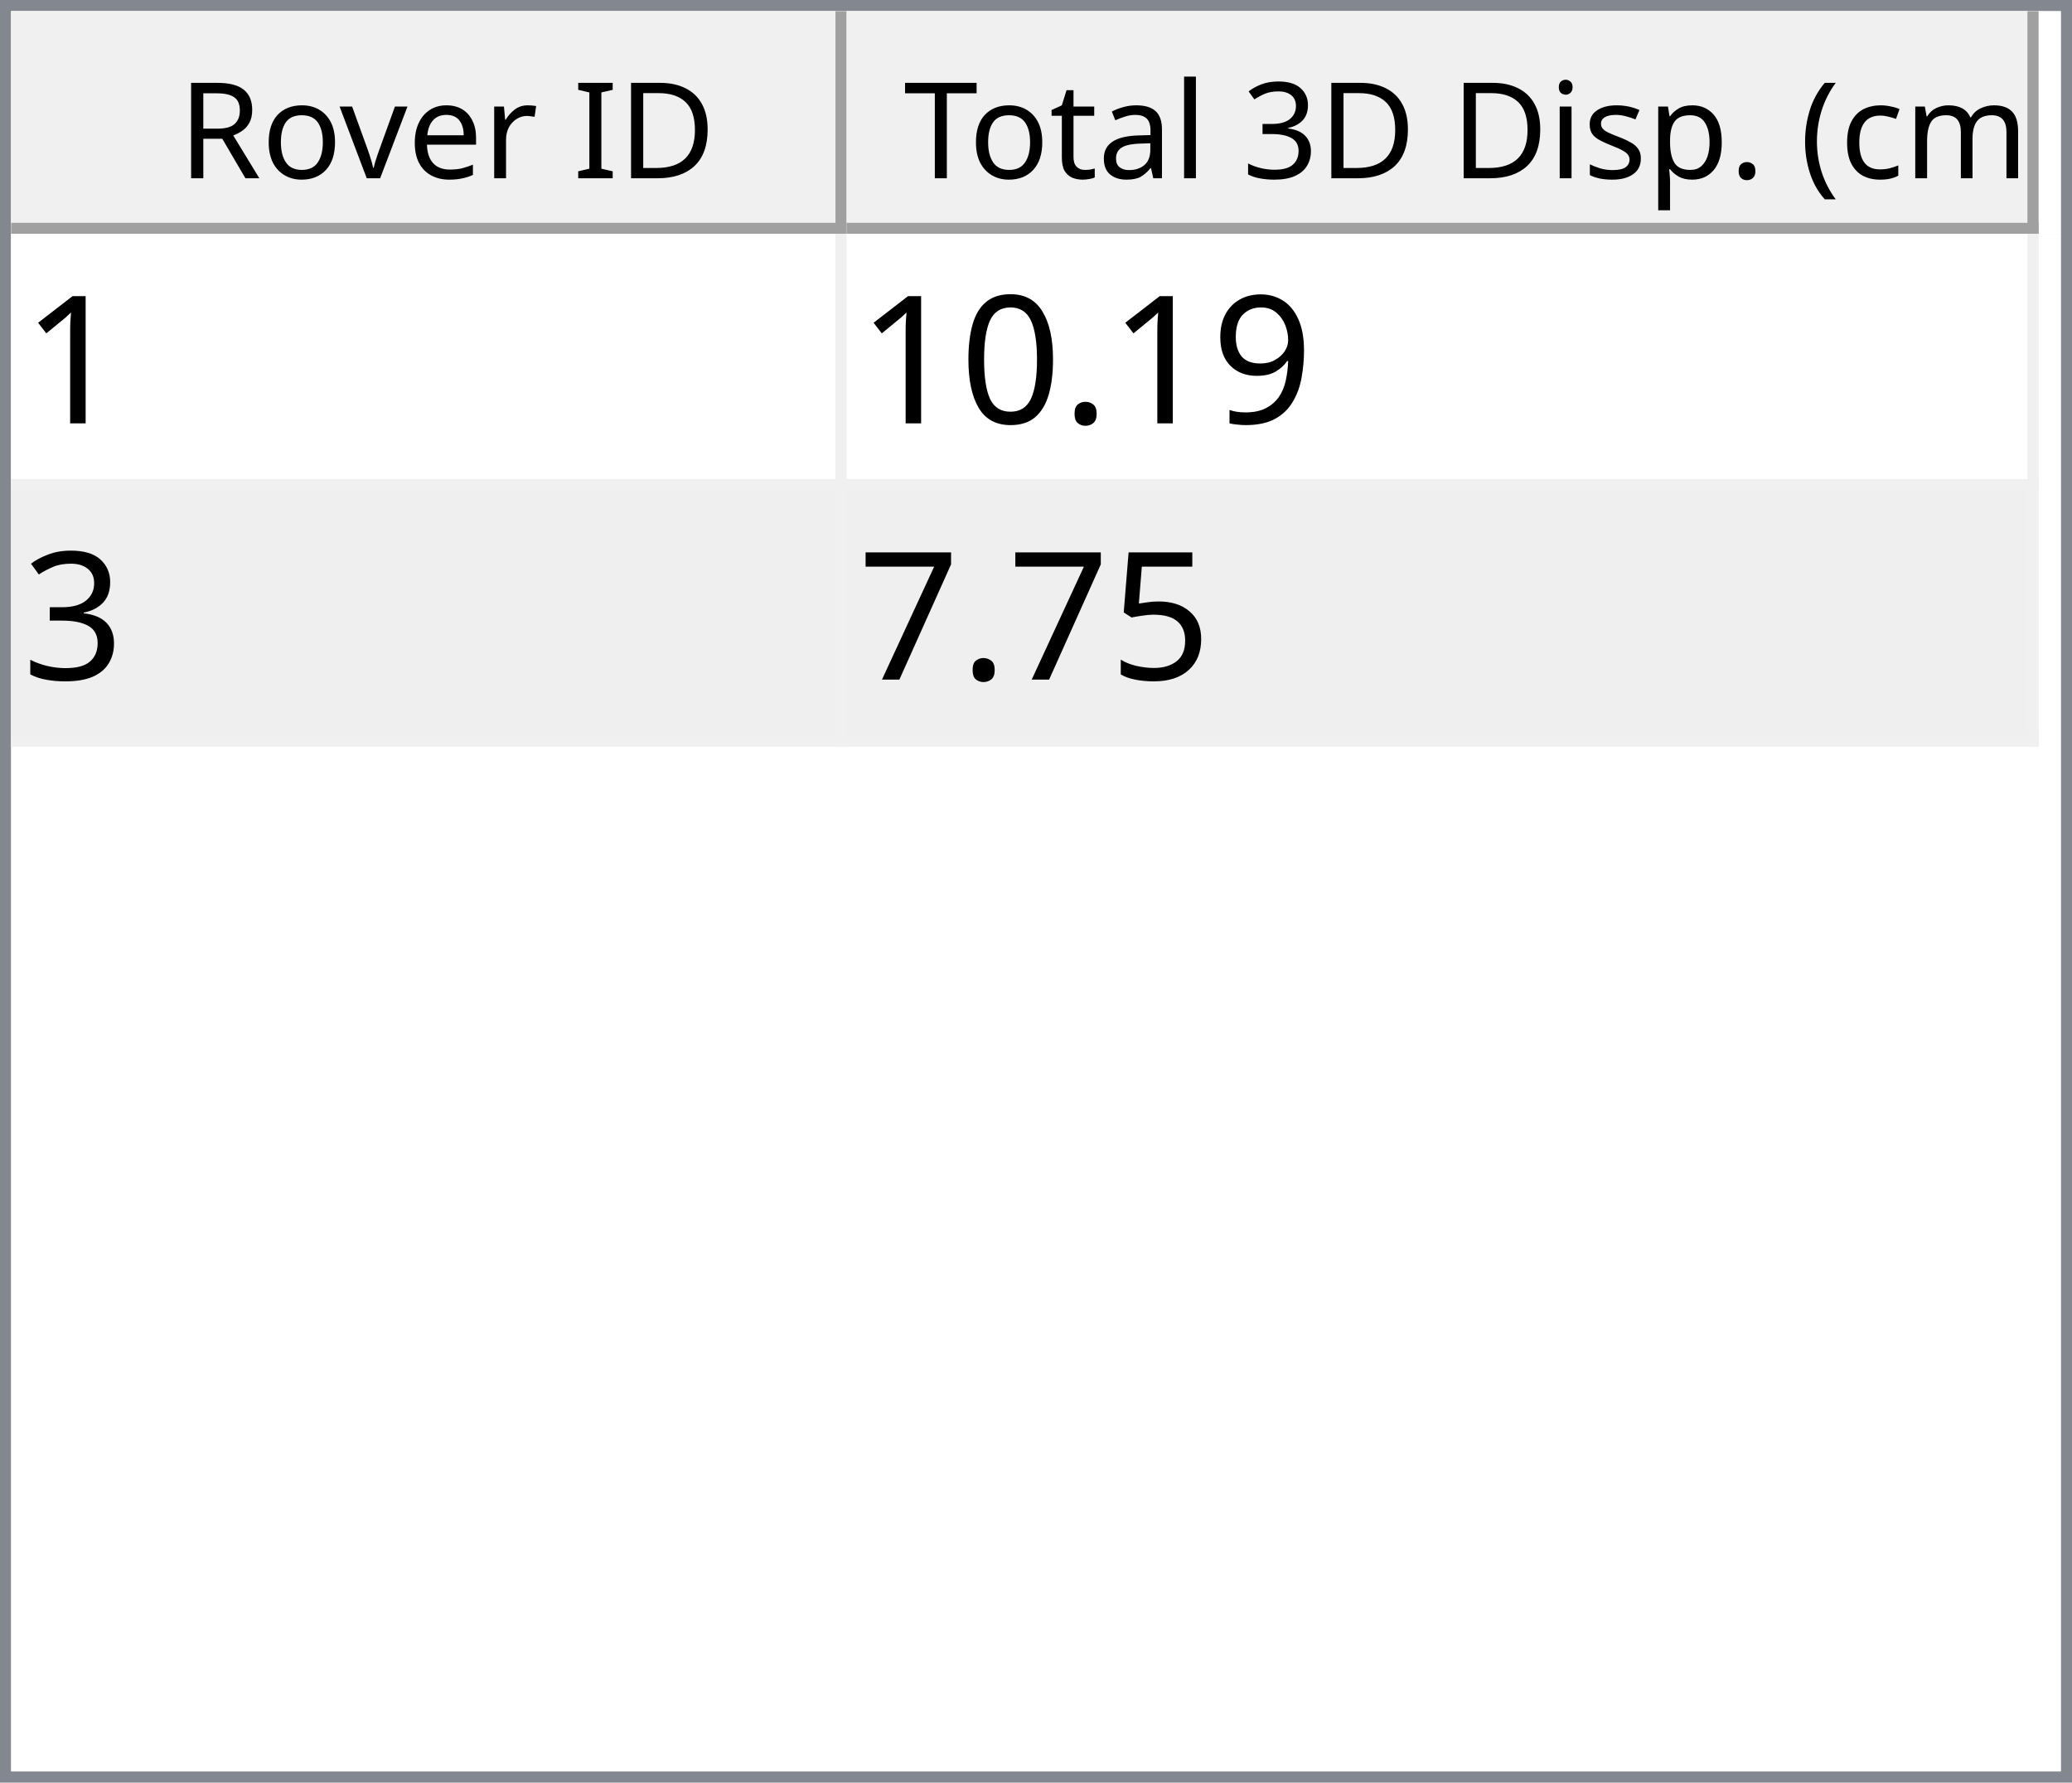
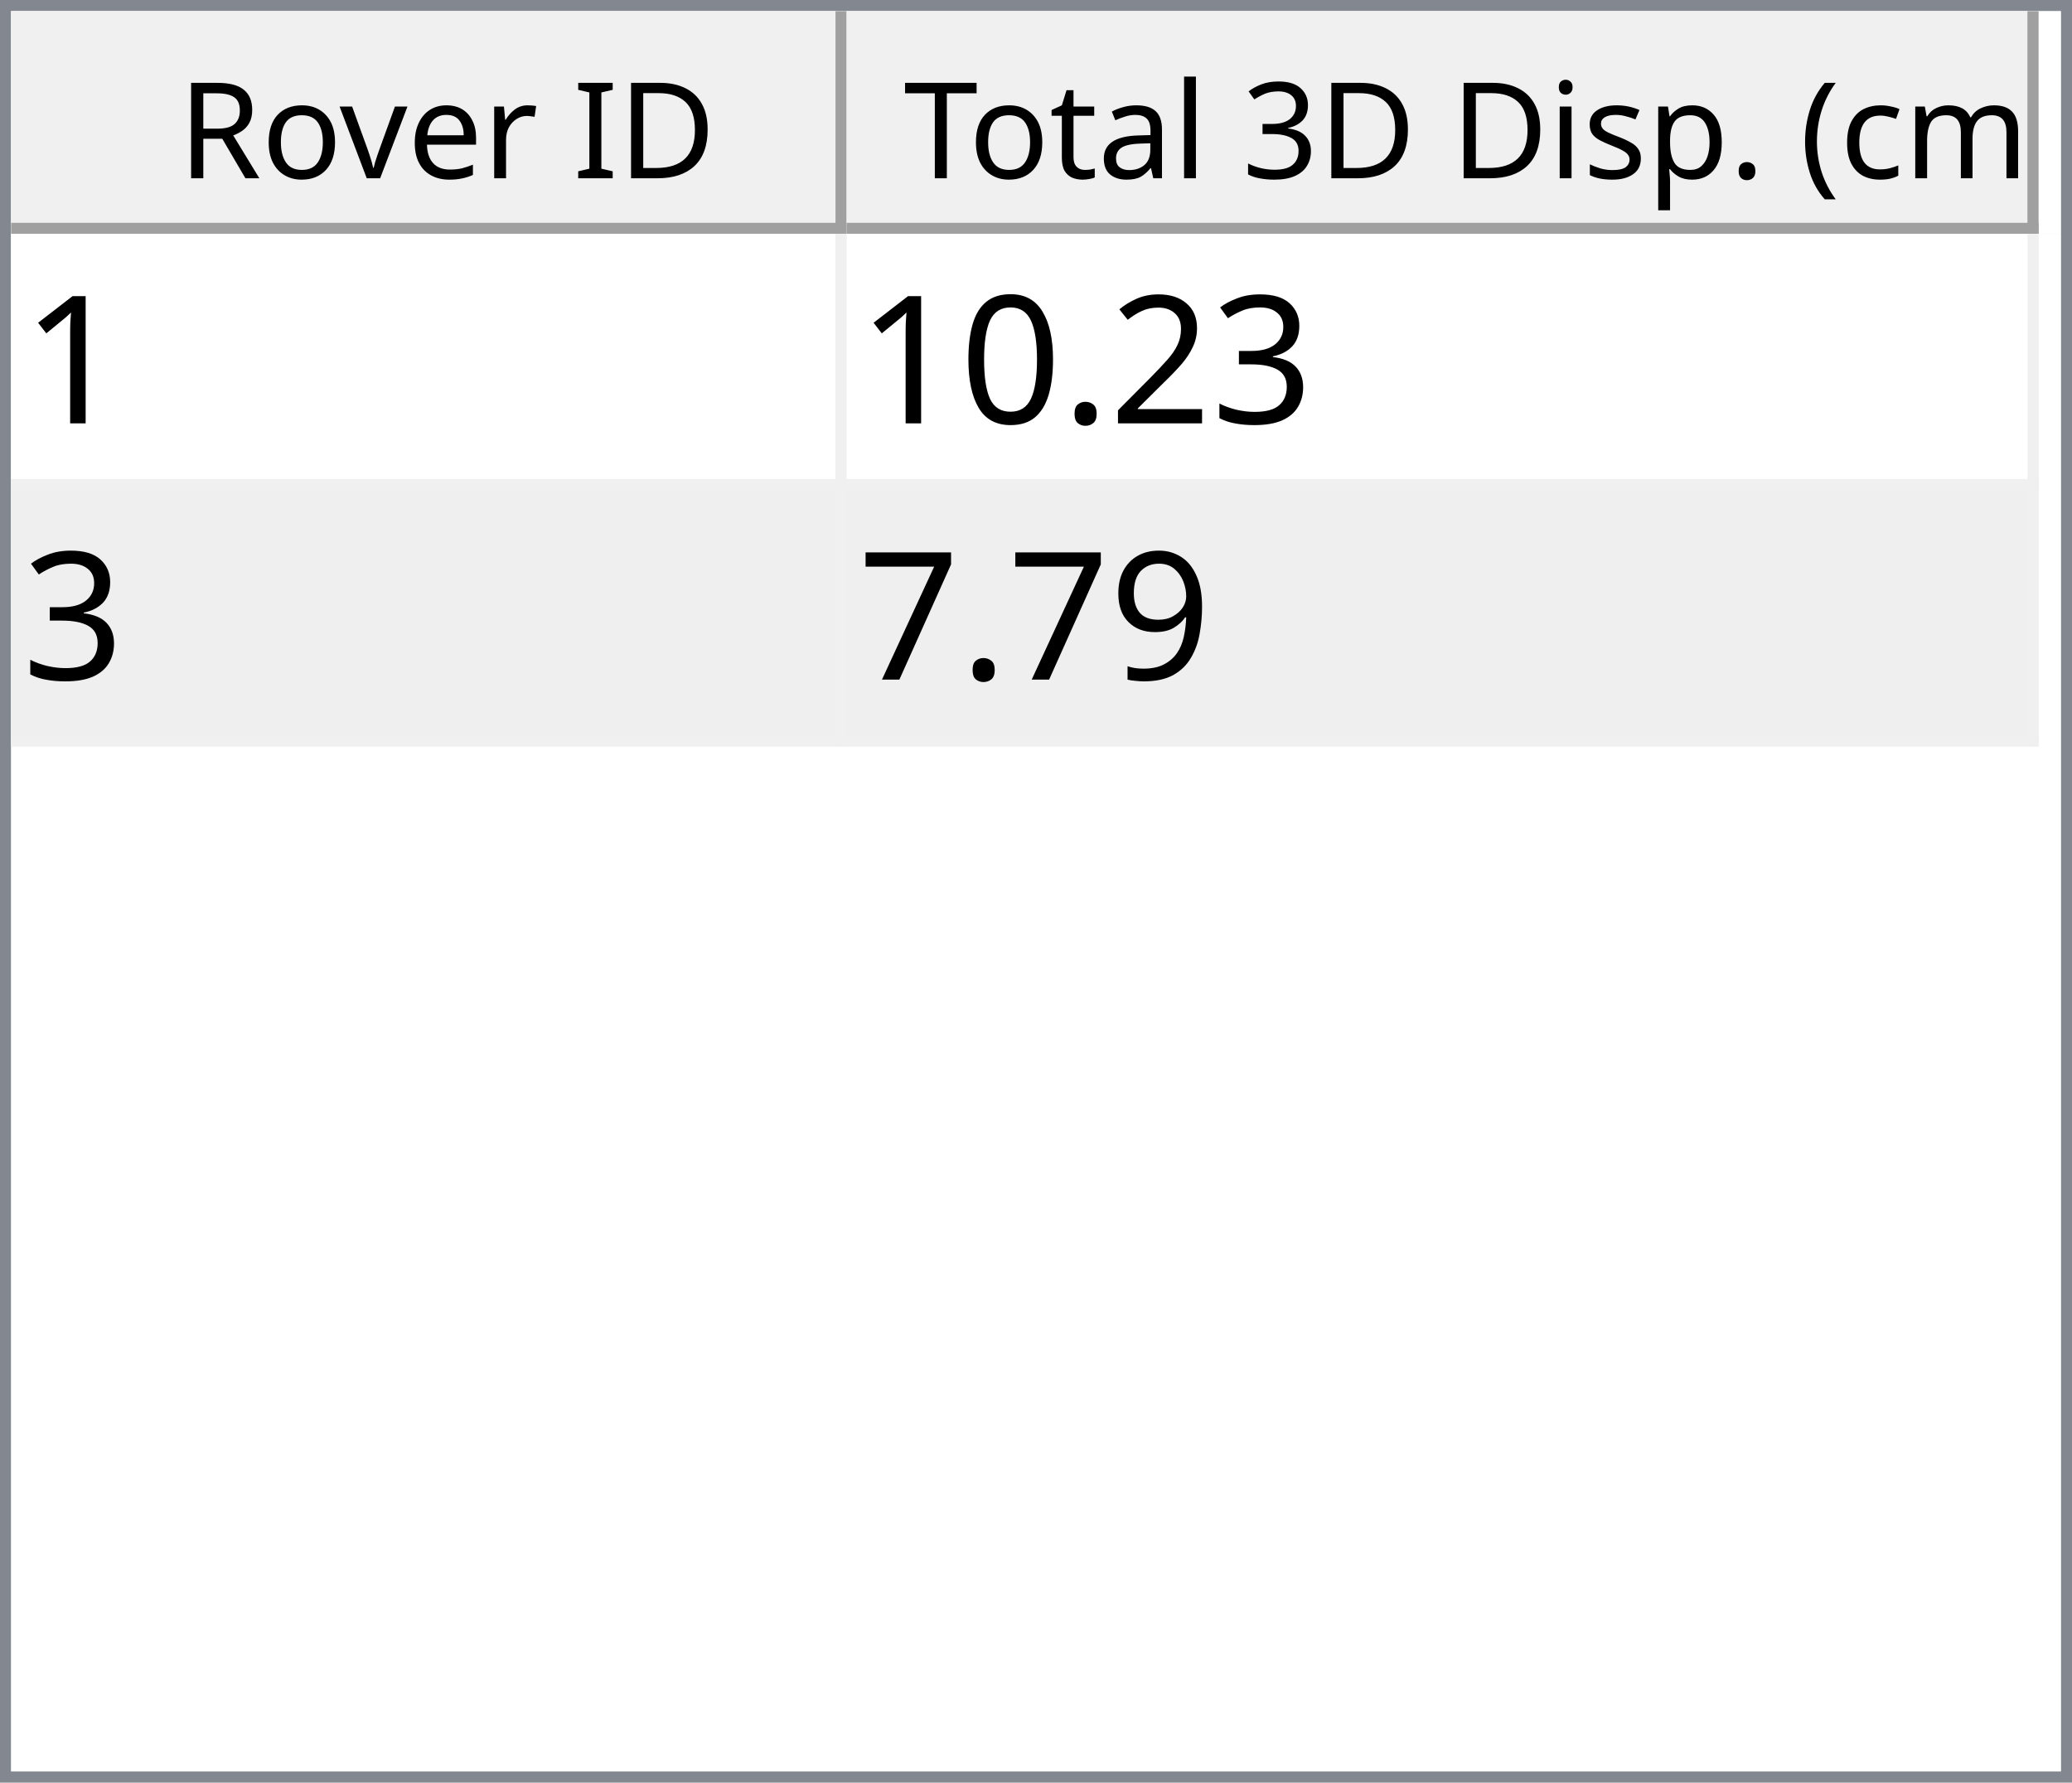
<svg xmlns="http://www.w3.org/2000/svg" style="fill-opacity:1; color-rendering:auto; color-interpolation:auto; text-rendering:auto; stroke:black; stroke-linecap:square; stroke-miterlimit:10; shape-rendering:auto; stroke-opacity:1; fill:black; stroke-dasharray:none; font-weight:normal; stroke-width:1; font-family:'Dialog'; font-style:normal; stroke-linejoin:miter; font-size:12px; stroke-dashoffset:0; image-rendering:auto;" width="186" height="160">
  <defs id="genericDefs" />
  <g>
    <defs id="defs1">
      <clipPath clipPathUnits="userSpaceOnUse" id="clipPath1">
        <path d="M0 0 L186 0 L186 160 L0 160 L0 0 Z" />
      </clipPath>
      <clipPath clipPathUnits="userSpaceOnUse" id="clipPath2">
        <path d="M0 0 L0 160 L186 160 L186 0 Z" />
      </clipPath>
      <clipPath clipPathUnits="userSpaceOnUse" id="clipPath3">
        <path d="M0 0 L0 20 L184 20 L184 0 Z" />
      </clipPath>
      <clipPath clipPathUnits="userSpaceOnUse" id="clipPath4">
        <path d="M0 0 L0 20 L75 20 L75 0 Z" />
      </clipPath>
      <clipPath clipPathUnits="userSpaceOnUse" id="clipPath5">
        <path d="M1 1 L1 19 L74 19 L74 1 Z" />
      </clipPath>
      <clipPath clipPathUnits="userSpaceOnUse" id="clipPath6">
        <path d="M0 0 L0 18 L73 18 L73 0 Z" />
      </clipPath>
      <clipPath clipPathUnits="userSpaceOnUse" id="clipPath7">
        <path d="M-0.5 -0.5 L-0.5 19.5 L74.5 19.5 L74.5 -0.5 Z" />
      </clipPath>
      <clipPath clipPathUnits="userSpaceOnUse" id="clipPath8">
        <path d="M0 0 L0 20 L107 20 L107 0 Z" />
      </clipPath>
      <clipPath clipPathUnits="userSpaceOnUse" id="clipPath9">
        <path d="M1 1 L1 19 L106 19 L106 1 Z" />
      </clipPath>
      <clipPath clipPathUnits="userSpaceOnUse" id="clipPath10">
        <path d="M0 0 L0 18 L105 18 L105 0 Z" />
      </clipPath>
      <clipPath clipPathUnits="userSpaceOnUse" id="clipPath11">
        <path d="M-0.5 -0.5 L-0.5 19.5 L106.5 19.5 L106.5 -0.5 Z" />
      </clipPath>
      <clipPath clipPathUnits="userSpaceOnUse" id="clipPath12">
        <path d="M0 0 L0 138 L184 138 L184 0 Z" />
      </clipPath>
      <clipPath clipPathUnits="userSpaceOnUse" id="clipPath13">
        <path d="M0 0 L0 46 L182 46 L182 0 Z" />
      </clipPath>
      <clipPath clipPathUnits="userSpaceOnUse" id="clipPath14">
        <path d="M-0.5 -0.5 L-0.5 45.5 L181.5 45.5 L181.5 -0.5 Z" />
      </clipPath>
      <clipPath clipPathUnits="userSpaceOnUse" id="clipPath15">
        <path d="M0 0 L0 22 L74 22 L74 0 Z" />
      </clipPath>
      <clipPath clipPathUnits="userSpaceOnUse" id="clipPath16">
        <path d="M0 0 L0 22 L106 22 L106 0 Z" />
      </clipPath>
      <font horiz-adv-x="64.551" id="font1">
        <font-face ascent="107.91" descent="25.098" units-per-em="100" style="font-style:normal; font-family:Segoe UI; font-weight:normal;" />
        <missing-glyph horiz-adv-x="64.551" d="M8.109 0 L8.109 68.266 L56.453 68.266 L56.453 0 L8.109 0 ZM15.328 7.234 L49.219 7.234 L49.219 61.031 L15.328 61.031 L15.328 7.234 Z" />
        <glyph unicode="D" horiz-adv-x="70.117" d="M9.188 0 L9.188 70.016 L28.516 70.016 Q65.531 70.016 65.531 35.891 Q65.531 19.672 55.25 9.836 Q44.969 0 27.734 0 L9.188 0 ZM17.391 62.594 L17.391 7.422 L27.828 7.422 Q41.609 7.422 49.273 14.797 Q56.938 22.172 56.938 35.688 Q56.938 62.594 28.328 62.594 L17.391 62.594 Z" />
        <glyph unicode="I" horiz-adv-x="26.611" d="M17.391 0 L9.188 0 L9.188 70.016 L17.391 70.016 L17.391 0 Z" />
        <glyph unicode=" " horiz-adv-x="27.393" d="" />
        <glyph unicode="r" horiz-adv-x="34.766" d="M34.188 41.891 Q32.078 43.5 28.125 43.5 Q23 43.5 19.555 38.672 Q16.109 33.844 16.109 25.484 L16.109 0 L8.109 0 L8.109 50 L16.109 50 L16.109 39.703 L16.312 39.703 Q18.016 44.969 21.531 47.922 Q25.047 50.875 29.391 50.875 Q32.516 50.875 34.188 50.203 L34.188 41.891 Z" />
        <glyph unicode="e" horiz-adv-x="52.295" d="M48.297 23 L12.984 23 Q13.188 14.656 17.484 10.109 Q21.781 5.562 29.297 5.562 Q37.75 5.562 44.828 11.141 L44.828 3.609 Q38.234 -1.172 27.391 -1.172 Q16.797 -1.172 10.742 5.641 Q4.688 12.453 4.688 24.812 Q4.688 36.469 11.305 43.82 Q17.922 51.172 27.734 51.172 Q37.547 51.172 42.922 44.828 Q48.297 38.484 48.297 27.203 L48.297 23 ZM40.094 29.781 Q40.047 36.719 36.75 40.578 Q33.453 44.438 27.594 44.438 Q21.922 44.438 17.969 40.383 Q14.016 36.328 13.094 29.781 L40.094 29.781 Z" />
        <glyph unicode="v" horiz-adv-x="47.9" d="M47.406 50 L27.484 0 L19.625 0 L0.688 50 L9.469 50 L22.172 13.672 Q23.578 9.672 23.922 6.688 L24.125 6.688 Q24.609 10.453 25.688 13.484 L38.969 50 L47.406 50 Z" />
        <glyph unicode="o" horiz-adv-x="58.594" d="M29 -1.172 Q17.922 -1.172 11.305 5.836 Q4.688 12.844 4.688 24.422 Q4.688 37.016 11.57 44.094 Q18.453 51.172 30.172 51.172 Q41.359 51.172 47.633 44.289 Q53.906 37.406 53.906 25.203 Q53.906 13.234 47.141 6.031 Q40.375 -1.172 29 -1.172 ZM29.594 44.438 Q21.875 44.438 17.383 39.188 Q12.891 33.938 12.891 24.703 Q12.891 15.828 17.43 10.695 Q21.969 5.562 29.594 5.562 Q37.359 5.562 41.531 10.594 Q45.703 15.625 45.703 24.906 Q45.703 34.281 41.531 39.359 Q37.359 44.438 29.594 44.438 Z" />
        <glyph unicode="R" horiz-adv-x="59.814" d="M59.375 0 L49.609 0 L37.891 19.625 Q36.281 22.359 34.766 24.289 Q33.25 26.219 31.664 27.438 Q30.078 28.656 28.25 29.219 Q26.422 29.781 24.125 29.781 L17.391 29.781 L17.391 0 L9.188 0 L9.188 70.016 L30.078 70.016 Q34.672 70.016 38.555 68.867 Q42.438 67.719 45.289 65.375 Q48.141 63.031 49.758 59.547 Q51.375 56.062 51.375 51.375 Q51.375 47.703 50.273 44.656 Q49.172 41.609 47.148 39.211 Q45.125 36.812 42.266 35.133 Q39.406 33.453 35.844 32.516 L35.844 32.328 Q37.594 31.547 38.891 30.547 Q40.188 29.547 41.359 28.18 Q42.531 26.812 43.68 25.078 Q44.828 23.344 46.234 21.047 L59.375 0 ZM17.391 62.594 L17.391 37.203 L28.516 37.203 Q31.594 37.203 34.203 38.133 Q36.812 39.062 38.719 40.797 Q40.625 42.531 41.703 45.047 Q42.781 47.562 42.781 50.688 Q42.781 56.297 39.141 59.445 Q35.5 62.594 28.609 62.594 L17.391 62.594 Z" />
        <glyph unicode=")" horiz-adv-x="30.176" d="M8.297 -15.922 L1.172 -15.922 Q16.406 2.344 16.406 26.812 Q16.406 51.469 1.078 70.016 L8.297 70.016 Q23.531 52.156 23.531 26.703 Q23.531 1.375 8.297 -15.922 Z" />
        <glyph unicode="m" horiz-adv-x="86.133" d="M79.109 0 L71.094 0 L71.094 28.719 Q71.094 37.016 68.531 40.727 Q65.969 44.438 59.906 44.438 Q54.781 44.438 51.195 39.75 Q47.609 35.062 47.609 28.516 L47.609 0 L39.594 0 L39.594 29.688 Q39.594 44.438 28.219 44.438 Q22.953 44.438 19.531 40.016 Q16.109 35.594 16.109 28.516 L16.109 0 L8.109 0 L8.109 50 L16.109 50 L16.109 42.094 L16.312 42.094 Q21.625 51.172 31.844 51.172 Q36.969 51.172 40.773 48.312 Q44.578 45.453 46 40.828 Q51.562 51.172 62.594 51.172 Q79.109 51.172 79.109 30.812 L79.109 0 Z" />
        <glyph unicode="c" horiz-adv-x="46.191" d="M42.188 2.297 Q36.422 -1.172 28.516 -1.172 Q17.828 -1.172 11.258 5.789 Q4.688 12.75 4.688 23.828 Q4.688 36.188 11.766 43.68 Q18.844 51.172 30.672 51.172 Q37.25 51.172 42.281 48.734 L42.281 40.531 Q36.719 44.438 30.375 44.438 Q22.703 44.438 17.797 38.945 Q12.891 33.453 12.891 24.516 Q12.891 15.719 17.508 10.641 Q22.125 5.562 29.891 5.562 Q36.422 5.562 42.188 9.906 L42.188 2.297 Z" />
        <glyph unicode="(" horiz-adv-x="30.176" d="M29.109 -15.922 L21.969 -15.922 Q6.844 1.375 6.844 26.703 Q6.844 52.156 21.969 70.016 L29.203 70.016 Q13.875 51.469 13.875 26.812 Q13.875 2.344 29.109 -15.922 Z" />
        <glyph unicode="." horiz-adv-x="21.68" d="M10.891 -1.078 Q8.641 -1.078 7.055 0.539 Q5.469 2.156 5.469 4.391 Q5.469 6.641 7.055 8.273 Q8.641 9.906 10.891 9.906 Q13.188 9.906 14.797 8.273 Q16.406 6.641 16.406 4.391 Q16.406 2.156 14.797 0.539 Q13.188 -1.078 10.891 -1.078 Z" />
        <glyph unicode="p" horiz-adv-x="58.789" d="M16.312 7.234 L16.109 7.234 L16.109 -23 L8.109 -23 L8.109 50 L16.109 50 L16.109 41.219 L16.312 41.219 Q22.219 51.172 33.594 51.172 Q43.266 51.172 48.688 44.461 Q54.109 37.75 54.109 26.469 Q54.109 13.922 48 6.375 Q41.891 -1.172 31.297 -1.172 Q21.578 -1.172 16.312 7.234 ZM16.109 27.391 L16.109 20.406 Q16.109 14.203 20.141 9.883 Q24.172 5.562 30.375 5.562 Q37.641 5.562 41.773 11.133 Q45.906 16.703 45.906 26.609 Q45.906 34.969 42.047 39.703 Q38.188 44.438 31.594 44.438 Q24.609 44.438 20.359 39.578 Q16.109 34.719 16.109 27.391 Z" />
        <glyph unicode="s" horiz-adv-x="42.432" d="M5.078 1.812 L5.078 10.406 Q11.625 5.562 19.484 5.562 Q30.031 5.562 30.031 12.594 Q30.031 14.594 29.125 15.992 Q28.219 17.391 26.68 18.461 Q25.141 19.531 23.07 20.383 Q21 21.234 18.609 22.172 Q15.281 23.484 12.766 24.828 Q10.25 26.172 8.57 27.859 Q6.891 29.547 6.031 31.695 Q5.172 33.844 5.172 36.719 Q5.172 40.234 6.789 42.945 Q8.406 45.656 11.086 47.484 Q13.766 49.312 17.211 50.242 Q20.656 51.172 24.312 51.172 Q30.812 51.172 35.938 48.922 L35.938 40.828 Q30.422 44.438 23.25 44.438 Q21 44.438 19.195 43.922 Q17.391 43.406 16.094 42.477 Q14.797 41.547 14.086 40.258 Q13.375 38.969 13.375 37.406 Q13.375 35.453 14.086 34.133 Q14.797 32.812 16.164 31.789 Q17.531 30.766 19.484 29.938 Q21.438 29.109 23.922 28.125 Q27.25 26.859 29.883 25.516 Q32.516 24.172 34.375 22.484 Q36.234 20.797 37.234 18.602 Q38.234 16.406 38.234 13.375 Q38.234 9.672 36.602 6.938 Q34.969 4.203 32.234 2.398 Q29.5 0.594 25.93 -0.289 Q22.359 -1.172 18.453 -1.172 Q10.75 -1.172 5.078 1.812 Z" />
        <glyph unicode="i" horiz-adv-x="24.219" d="M12.203 62.703 Q10.062 62.703 8.547 64.164 Q7.031 65.625 7.031 67.875 Q7.031 70.125 8.547 71.609 Q10.062 73.094 12.203 73.094 Q14.406 73.094 15.945 71.609 Q17.484 70.125 17.484 67.875 Q17.484 65.719 15.945 64.211 Q14.406 62.703 12.203 62.703 ZM16.109 0 L8.109 0 L8.109 50 L16.109 50 L16.109 0 Z" />
        <glyph unicode="3" horiz-adv-x="53.906" d="M46.531 19.828 Q46.531 15.094 44.75 11.211 Q42.969 7.328 39.719 4.57 Q36.469 1.812 31.93 0.297 Q27.391 -1.219 21.922 -1.219 Q11.922 -1.219 6 2.594 L6 11.188 Q13.094 5.609 22.219 5.609 Q25.875 5.609 28.828 6.539 Q31.781 7.469 33.906 9.227 Q36.031 10.984 37.18 13.477 Q38.328 15.969 38.328 19.094 Q38.328 32.812 18.797 32.812 L12.984 32.812 L12.984 39.594 L18.5 39.594 Q35.797 39.594 35.797 52.484 Q35.797 64.406 22.609 64.406 Q15.188 64.406 8.688 59.422 L8.688 67.188 Q15.375 71.188 24.609 71.188 Q29 71.188 32.57 69.969 Q36.141 68.75 38.68 66.555 Q41.219 64.359 42.609 61.281 Q44 58.203 44 54.5 Q44 40.672 30.031 36.719 L30.031 36.531 Q33.594 36.141 36.625 34.797 Q39.656 33.453 41.852 31.305 Q44.047 29.156 45.289 26.25 Q46.531 23.344 46.531 19.828 Z" />
        <glyph unicode="l" horiz-adv-x="24.219" d="M16.109 0 L8.109 0 L8.109 74.031 L16.109 74.031 L16.109 0 Z" />
        <glyph unicode="a" horiz-adv-x="50.879" d="M43.891 0 L35.891 0 L35.891 7.812 L35.688 7.812 Q30.469 -1.172 20.312 -1.172 Q12.844 -1.172 8.617 2.781 Q4.391 6.734 4.391 13.281 Q4.391 27.297 20.906 29.594 L35.891 31.688 Q35.891 44.438 25.594 44.438 Q16.547 44.438 9.281 38.281 L9.281 46.484 Q16.656 51.172 26.266 51.172 Q43.891 51.172 43.891 32.516 L43.891 0 ZM35.891 25.297 L23.828 23.641 Q18.266 22.859 15.43 20.875 Q12.594 18.891 12.594 13.875 Q12.594 10.203 15.211 7.883 Q17.828 5.562 22.172 5.562 Q28.125 5.562 32.008 9.742 Q35.891 13.922 35.891 20.312 L35.891 25.297 Z" />
        <glyph unicode="t" horiz-adv-x="33.887" d="M31.297 0.484 Q28.469 -1.078 23.828 -1.078 Q10.688 -1.078 10.688 13.578 L10.688 43.172 L2.094 43.172 L2.094 50 L10.688 50 L10.688 62.203 L18.703 64.797 L18.703 50 L31.297 50 L31.297 43.172 L18.703 43.172 L18.703 14.984 Q18.703 9.969 20.414 7.82 Q22.125 5.672 26.078 5.672 Q29.109 5.672 31.297 7.328 L31.297 0.484 Z" />
        <glyph unicode="T" horiz-adv-x="52.393" d="M50.594 62.594 L30.375 62.594 L30.375 0 L22.172 0 L22.172 62.594 L2 62.594 L2 70.016 L50.594 70.016 L50.594 62.594 Z" />
      </font>
      <font horiz-adv-x="75.0" id="font2">
        <font-face ascent="100.537" descent="21.973" units-per-em="100" style="font-style:normal; font-family:sans-serif; font-weight:normal;" />
        <missing-glyph horiz-adv-x="75.0" d="M12.5 0 L12.5 62.5 L62.5 62.5 L62.5 0 L12.5 0 ZM14.062 1.562 L60.938 1.562 L60.938 60.938 L14.062 60.938 L14.062 1.562 Z" />
        <glyph unicode="1" horiz-adv-x="55.615" d="M37.25 0 L28.469 0 L28.469 56 Q25.297 52.984 20.141 49.953 Q14.984 46.922 10.891 45.406 L10.891 53.906 Q18.266 57.375 23.781 62.305 Q29.297 67.234 31.594 71.875 L37.25 71.875 L37.25 0 Z" />
-         <glyph unicode="9" horiz-adv-x="55.615" d="M5.469 16.547 L13.922 17.328 Q14.984 11.375 18.016 8.688 Q21.047 6 25.781 6 Q29.828 6 32.883 7.859 Q35.938 9.719 37.891 12.82 Q39.844 15.922 41.164 21.195 Q42.484 26.469 42.484 31.938 Q42.484 32.516 42.438 33.688 Q39.797 29.5 35.234 26.883 Q30.672 24.266 25.344 24.266 Q16.453 24.266 10.305 30.711 Q4.156 37.156 4.156 47.703 Q4.156 58.594 10.578 65.234 Q17 71.875 26.656 71.875 Q33.641 71.875 39.43 68.117 Q45.219 64.359 48.219 57.398 Q51.219 50.438 51.219 37.25 Q51.219 23.531 48.242 15.406 Q45.266 7.281 39.383 3.031 Q33.5 -1.219 25.594 -1.219 Q17.188 -1.219 11.867 3.445 Q6.547 8.109 5.469 16.547 ZM41.453 48.141 Q41.453 55.719 37.43 60.156 Q33.406 64.594 27.734 64.594 Q21.875 64.594 17.531 59.812 Q13.188 55.031 13.188 47.406 Q13.188 40.578 17.312 36.305 Q21.438 32.031 27.484 32.031 Q33.594 32.031 37.523 36.305 Q41.453 40.578 41.453 48.141 Z" />
+         <glyph unicode="3" horiz-adv-x="55.615" d="M4.203 18.891 L12.984 20.062 Q14.5 12.594 18.141 9.297 Q21.781 6 27 6 Q33.203 6 37.477 10.297 Q41.75 14.594 41.75 20.953 Q41.75 27 37.797 30.93 Q33.844 34.859 27.734 34.859 Q25.25 34.859 21.531 33.891 L22.516 41.609 Q23.391 41.5 23.922 41.5 Q29.547 41.5 34.039 44.43 Q38.531 47.359 38.531 53.469 Q38.531 58.297 35.258 61.477 Q31.984 64.656 26.812 64.656 Q21.688 64.656 18.266 61.43 Q14.844 58.203 13.875 51.766 L5.078 53.328 Q6.688 62.156 12.398 67.016 Q18.109 71.875 26.609 71.875 Q32.469 71.875 37.398 69.359 Q42.328 66.844 44.945 62.5 Q47.562 58.156 47.562 53.266 Q47.562 48.641 45.07 44.828 Q42.578 41.016 37.703 38.766 Q44.047 37.312 47.562 32.695 Q51.078 28.078 51.078 21.141 Q51.078 11.766 44.242 5.25 Q37.406 -1.266 26.953 -1.266 Q17.531 -1.266 11.305 4.352 Q5.078 9.969 4.203 18.891 Z" />
+         <glyph unicode="2" horiz-adv-x="55.615" d="M50.344 8.453 L50.344 0 L3.031 0 Q2.938 3.172 4.047 6.109 Q5.859 10.938 9.836 15.625 Q13.812 20.312 21.344 26.469 Q33.016 36.031 37.117 41.625 Q41.219 47.219 41.219 52.203 Q41.219 57.422 37.477 61.008 Q33.734 64.594 27.734 64.594 Q21.391 64.594 17.578 60.789 Q13.766 56.984 13.719 50.25 L4.688 51.172 Q5.609 61.281 11.664 66.578 Q17.719 71.875 27.938 71.875 Q38.234 71.875 44.242 66.164 Q50.25 60.453 50.25 52 Q50.25 47.703 48.492 43.555 Q46.734 39.406 42.656 34.812 Q38.578 30.219 29.109 22.219 Q21.188 15.578 18.945 13.211 Q16.703 10.844 15.234 8.453 L50.344 8.453 Z" />
        <glyph unicode="." horiz-adv-x="27.783" d="M9.078 0 L9.078 10.016 L19.094 10.016 L19.094 0 L9.078 0 Z" />
        <glyph unicode="0" horiz-adv-x="55.615" d="M4.156 35.297 Q4.156 48 6.766 55.742 Q9.375 63.484 14.523 67.68 Q19.672 71.875 27.484 71.875 Q33.25 71.875 37.594 69.555 Q41.938 67.234 44.773 62.867 Q47.609 58.5 49.219 52.227 Q50.828 45.953 50.828 35.297 Q50.828 22.703 48.242 14.969 Q45.656 7.234 40.508 3.008 Q35.359 -1.219 27.484 -1.219 Q17.141 -1.219 11.234 6.203 Q4.156 15.141 4.156 35.297 ZM13.188 35.297 Q13.188 17.672 17.312 11.836 Q21.438 6 27.484 6 Q33.547 6 37.672 11.859 Q41.797 17.719 41.797 35.297 Q41.797 52.984 37.672 58.789 Q33.547 64.594 27.391 64.594 Q21.344 64.594 17.719 59.469 Q13.188 52.938 13.188 35.297 Z" />
-         <glyph unicode="3" horiz-adv-x="55.615" d="M4.203 18.891 L12.984 20.062 Q14.5 12.594 18.141 9.297 Q21.781 6 27 6 Q33.203 6 37.477 10.297 Q41.75 14.594 41.75 20.953 Q41.75 27 37.797 30.93 Q33.844 34.859 27.734 34.859 Q25.25 34.859 21.531 33.891 L22.516 41.609 Q23.391 41.5 23.922 41.5 Q29.547 41.5 34.039 44.43 Q38.531 47.359 38.531 53.469 Q38.531 58.297 35.258 61.477 Q31.984 64.656 26.812 64.656 Q21.688 64.656 18.266 61.43 Q14.844 58.203 13.875 51.766 L5.078 53.328 Q6.688 62.156 12.398 67.016 Q18.109 71.875 26.609 71.875 Q32.469 71.875 37.398 69.359 Q42.328 66.844 44.945 62.5 Q47.562 58.156 47.562 53.266 Q47.562 48.641 45.07 44.828 Q42.578 41.016 37.703 38.766 Q44.047 37.312 47.562 32.695 Q51.078 28.078 51.078 21.141 Q51.078 11.766 44.242 5.25 Q37.406 -1.266 26.953 -1.266 Q17.531 -1.266 11.305 4.352 Q5.078 9.969 4.203 18.891 Z" />
-         <glyph unicode="5" horiz-adv-x="55.615" d="M4.156 18.75 L13.375 19.531 Q14.406 12.797 18.141 9.398 Q21.875 6 27.156 6 Q33.5 6 37.891 10.789 Q42.281 15.578 42.281 23.484 Q42.281 31 38.062 35.352 Q33.844 39.703 27 39.703 Q22.75 39.703 19.336 37.773 Q15.922 35.844 13.969 32.766 L5.719 33.844 L12.641 70.609 L48.25 70.609 L48.25 62.203 L19.672 62.203 L15.828 42.969 Q22.266 47.469 29.344 47.469 Q38.719 47.469 45.164 40.969 Q51.609 34.469 51.609 24.266 Q51.609 14.547 45.953 7.469 Q39.062 -1.219 27.156 -1.219 Q17.391 -1.219 11.211 4.25 Q5.031 9.719 4.156 18.75 Z" />
+         <glyph unicode="9" horiz-adv-x="55.615" d="M5.469 16.547 L13.922 17.328 Q14.984 11.375 18.016 8.688 Q21.047 6 25.781 6 Q29.828 6 32.883 7.859 Q35.938 9.719 37.891 12.82 Q39.844 15.922 41.164 21.195 Q42.484 26.469 42.484 31.938 Q42.484 32.516 42.438 33.688 Q39.797 29.5 35.234 26.883 Q30.672 24.266 25.344 24.266 Q16.453 24.266 10.305 30.711 Q4.156 37.156 4.156 47.703 Q4.156 58.594 10.578 65.234 Q17 71.875 26.656 71.875 Q33.641 71.875 39.43 68.117 Q45.219 64.359 48.219 57.398 Q51.219 50.438 51.219 37.25 Q51.219 23.531 48.242 15.406 Q45.266 7.281 39.383 3.031 Q33.5 -1.219 25.594 -1.219 Q17.188 -1.219 11.867 3.445 Q6.547 8.109 5.469 16.547 ZM41.453 48.141 Q41.453 55.719 37.43 60.156 Q33.406 64.594 27.734 64.594 Q21.875 64.594 17.531 59.812 Q13.188 55.031 13.188 47.406 Q13.188 40.578 17.312 36.305 Q21.438 32.031 27.484 32.031 Q33.594 32.031 37.523 36.305 Q41.453 40.578 41.453 48.141 Z" />
        <glyph unicode="7" horiz-adv-x="55.615" d="M4.734 62.203 L4.734 70.656 L51.078 70.656 L51.078 63.812 Q44.234 56.547 37.523 44.484 Q30.812 32.422 27.156 19.672 Q24.516 10.688 23.781 0 L14.75 0 Q14.891 8.453 18.062 20.414 Q21.234 32.375 27.172 43.484 Q33.109 54.594 39.797 62.203 L4.734 62.203 Z" />
      </font>
    </defs>
    <g style="fill:white; stroke:white;">
      <rect x="0" y="0" width="186" style="clip-path:url(#clipPath1); stroke:none;" height="160" />
    </g>
    <g style="fill:white; text-rendering:optimizeSpeed; color-rendering:optimizeSpeed; image-rendering:optimizeSpeed; shape-rendering:crispEdges; stroke:white; color-interpolation:sRGB;">
      <rect x="0" width="186" height="160" y="0" style="stroke:none;" />
      <path style="stroke:none;" d="M0 160 L186 160 L186 0 L0 0 Z" />
    </g>
    <g style="fill:rgb(240,240,240); font-family:'Segoe UI'; stroke:rgb(240,240,240);">
      <rect x="0" y="0" width="186" style="clip-path:url(#clipPath2); stroke:none;" height="160" />
    </g>
    <g style="fill:rgb(130,135,144); font-family:'Segoe UI'; stroke:rgb(130,135,144);">
      <path d="M0 0 L186 0 L186 160 L0 160 L0 0 ZM1 1 L185 1 L185 159 L1 159 L1 1 Z" style="fill-rule:evenodd; clip-path:url(#clipPath2); stroke:none;" />
    </g>
    <g style="fill:white; font-family:'Segoe UI'; stroke:white;" transform="translate(1,1)">
      <rect x="0" y="0" width="184" style="clip-path:url(#clipPath3); stroke:none;" height="20" />
    </g>
    <g style="fill:rgb(240,240,240); font-family:'Segoe UI'; stroke:rgb(240,240,240);" transform="translate(1,1)">
      <rect x="0" y="0" width="75" style="clip-path:url(#clipPath4); stroke:none;" height="20" />
    </g>
    <g style="font-family:'Segoe UI';" transform="translate(2,2)">
      <text x="14" xml:space="preserve" y="14" style="clip-path:url(#clipPath6); stroke:none;">Rover ID</text>
    </g>
    <g style="fill:rgb(160,160,160); font-family:'Segoe UI'; stroke:rgb(160,160,160); stroke-linejoin:bevel;" transform="translate(1.5,1.5)">
      <line x1="74" x2="74" y1="0" style="fill:none; clip-path:url(#clipPath7);" y2="19" />
    </g>
    <g style="fill:rgb(160,160,160); font-family:'Segoe UI'; stroke:rgb(160,160,160); stroke-linejoin:bevel;" transform="matrix(1,0,0,1,1,1) translate(0.5,0.5)">
      <line x1="0" x2="74" y1="19" style="fill:none; clip-path:url(#clipPath7);" y2="19" />
    </g>
    <g style="fill:rgb(240,240,240); font-family:'Segoe UI'; stroke:rgb(240,240,240);" transform="translate(76,1)">
      <rect x="0" y="0" width="107" style="clip-path:url(#clipPath8); stroke:none;" height="20" />
    </g>
    <g style="font-family:'Segoe UI';" transform="translate(77,2)">
      <text x="1" xml:space="preserve" y="14" style="clip-path:url(#clipPath10); stroke:none;"> Total 3D Disp. (cm)</text>
    </g>
    <g style="fill:rgb(160,160,160); font-family:'Segoe UI'; stroke:rgb(160,160,160); stroke-linejoin:bevel;" transform="translate(76.5,1.5)">
      <line x1="106" x2="106" y1="0" style="fill:none; clip-path:url(#clipPath11);" y2="19" />
    </g>
    <g style="fill:rgb(160,160,160); font-family:'Segoe UI'; stroke:rgb(160,160,160); stroke-linejoin:bevel;" transform="matrix(1,0,0,1,76,1) translate(0.5,0.5)">
      <line x1="0" x2="106" y1="19" style="fill:none; clip-path:url(#clipPath11);" y2="19" />
    </g>
    <g style="fill:white; font-family:'Segoe UI'; stroke:white;" transform="translate(1,21)">
      <rect x="0" y="0" width="184" style="clip-path:url(#clipPath12); stroke:none;" height="138" />
    </g>
    <g style="fill:rgb(240,240,240); font-size:16px; font-family:sans-serif; stroke:rgb(240,240,240);" transform="translate(1,21)">
      <rect x="0" y="0" width="182" style="clip-path:url(#clipPath13); stroke:none;" height="46" />
      <line transform="translate(0.5,0.5)" x1="0" x2="181" y1="22" style="clip-path:url(#clipPath14); fill:none; stroke-linejoin:bevel;" y2="22" />
    </g>
    <g transform="matrix(1,0,0,1,1,21) translate(0.5,0.5)" style="fill:rgb(240,240,240); font-size:16px; font-family:sans-serif; stroke:rgb(240,240,240); stroke-linejoin:bevel;">
      <line x1="0" x2="181" y1="45" style="fill:none; clip-path:url(#clipPath14);" y2="45" />
    </g>
    <g transform="matrix(1,0,0,1,1,21) translate(0.5,0.5)" style="fill:rgb(240,240,240); font-size:16px; font-family:sans-serif; stroke:rgb(240,240,240); stroke-linejoin:bevel;">
      <line x1="74" x2="74" y1="0" style="fill:none; clip-path:url(#clipPath14);" y2="45" />
    </g>
    <g transform="matrix(1,0,0,1,1,21) translate(0.5,0.5)" style="fill:rgb(240,240,240); font-size:16px; font-family:sans-serif; stroke:rgb(240,240,240); stroke-linejoin:bevel;">
      <line x1="181" x2="181" y1="0" style="fill:none; clip-path:url(#clipPath14);" y2="45" />
    </g>
    <g style="fill:white; font-size:16px; font-family:sans-serif; stroke:white;" transform="matrix(1,0,0,1,1,21)">
      <rect x="0" y="0" width="74" style="clip-path:url(#clipPath15); stroke:none;" height="22" />
      <text x="1" y="17" style="fill:black; clip-path:url(#clipPath15); stroke:none;" xml:space="preserve">1</text>
    </g>
    <g style="fill:white; font-size:16px; font-family:sans-serif; stroke:white;" transform="matrix(1,0,0,1,1,21) translate(75,0)">
      <rect x="0" y="0" width="106" style="clip-path:url(#clipPath16); stroke:none;" height="22" />
-       <text x="1" y="17" style="fill:black; clip-path:url(#clipPath16); stroke:none;" xml:space="preserve">10.19</text>
+       <text x="1" y="17" style="fill:black; clip-path:url(#clipPath16); stroke:none;" xml:space="preserve">10.23</text>
    </g>
    <g style="fill:rgb(239,239,239); font-size:16px; font-family:sans-serif; stroke:rgb(239,239,239);" transform="matrix(1,0,0,1,1,21) translate(0,23)">
      <rect x="0" y="0" width="74" style="clip-path:url(#clipPath15); stroke:none;" height="22" />
      <text x="1" y="17" style="fill:black; clip-path:url(#clipPath15); stroke:none;" xml:space="preserve">3</text>
    </g>
    <g style="fill:rgb(239,239,239); font-size:16px; font-family:sans-serif; stroke:rgb(239,239,239);" transform="matrix(1,0,0,1,1,21) translate(75,23)">
      <rect x="0" y="0" width="106" style="clip-path:url(#clipPath16); stroke:none;" height="22" />
-       <text x="1" y="17" style="fill:black; clip-path:url(#clipPath16); stroke:none;" xml:space="preserve">7.75</text>
+       <text x="1" y="17" style="fill:black; clip-path:url(#clipPath16); stroke:none;" xml:space="preserve">7.79</text>
    </g>
  </g>
</svg>
